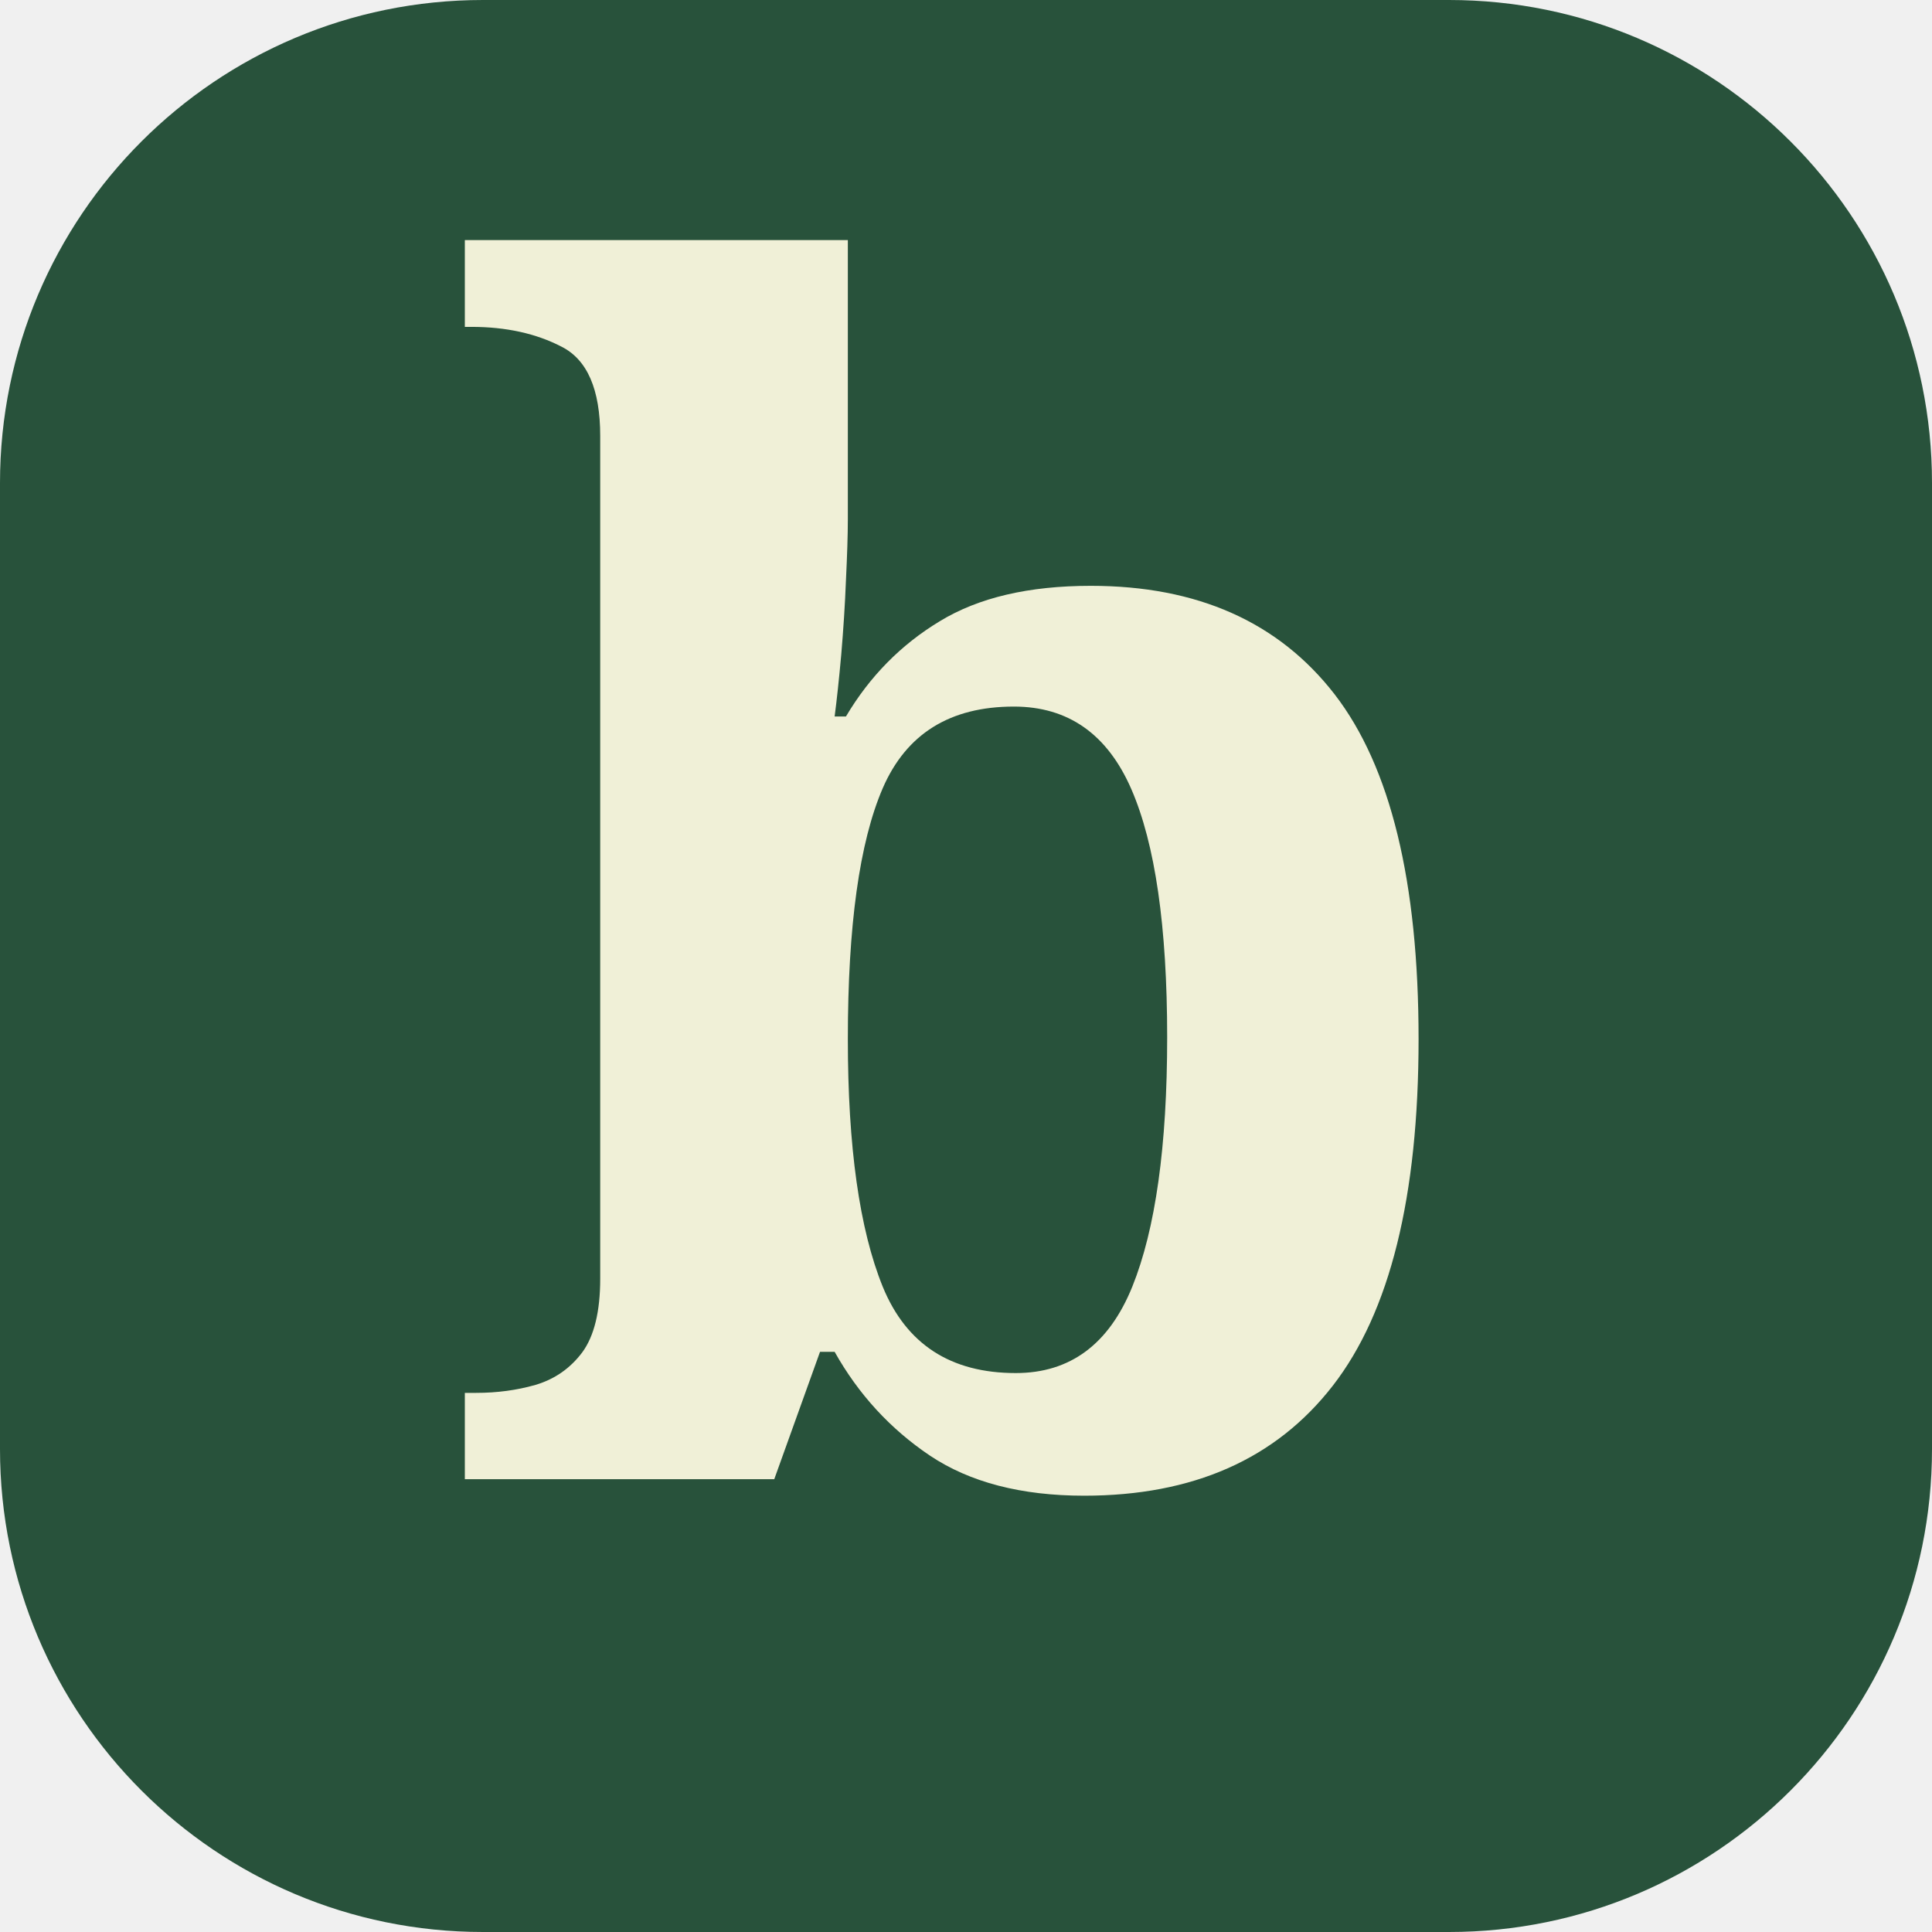
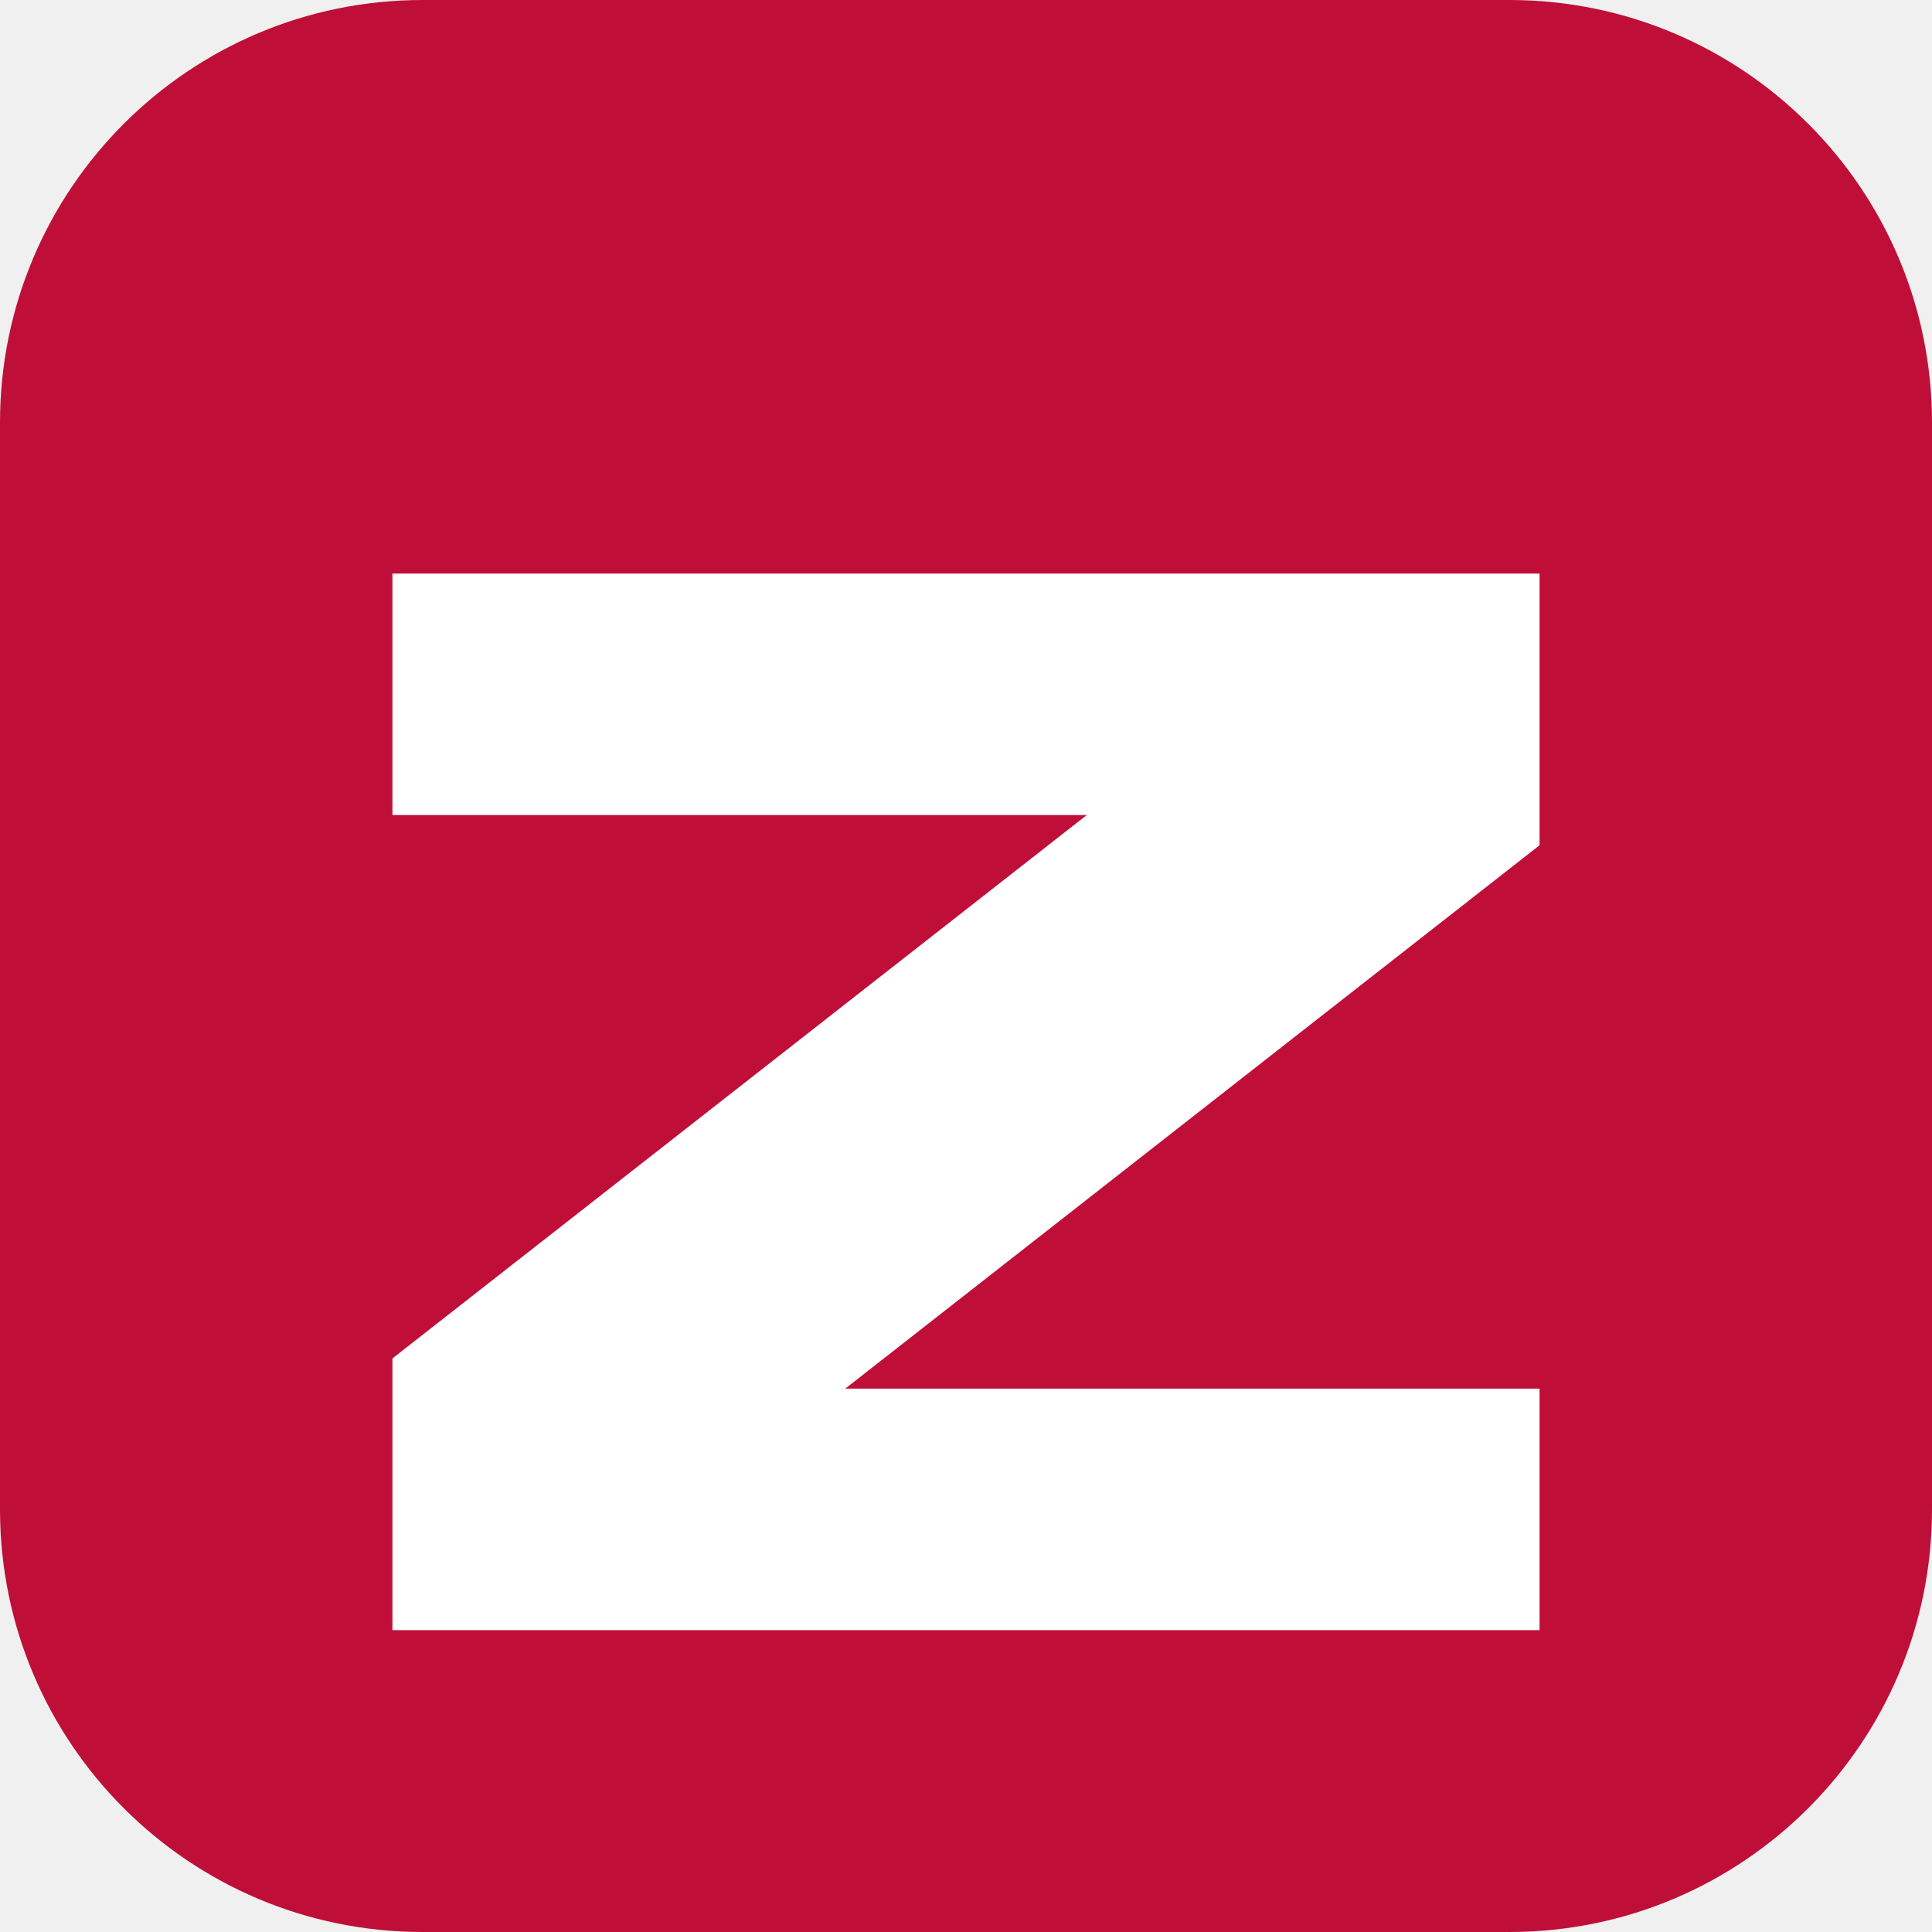
<svg xmlns="http://www.w3.org/2000/svg" viewBox="0 0 64 64">
-   <rect width="64" height="64" rx="16" fill="#28523b" />
-   <text x="32" y="49" font-family="Georgia,serif" font-size="54" font-weight="bold" text-anchor="middle" fill="#f0f0d7">b</text>
+   <rect width="64" height="64" rx="14" fill="#bf0f39" />
+   <path d="M13 19h38v9L28 46h23v8H13v-9l23-18H13z" fill="#fff" />
</svg>
